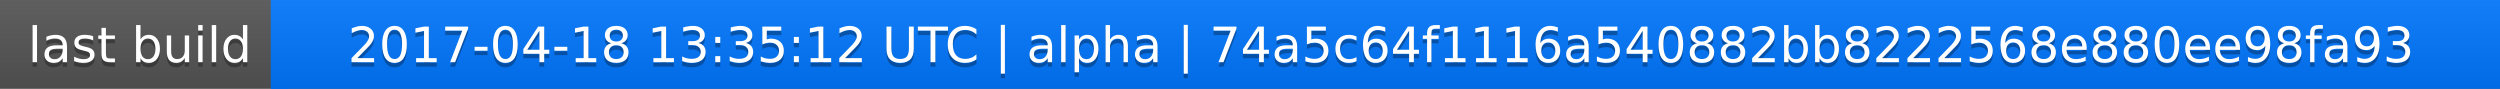
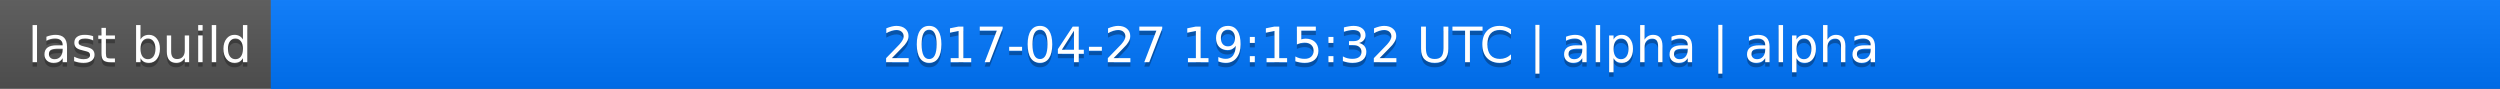
<svg xmlns="http://www.w3.org/2000/svg" width="563" height="20">
  <linearGradient id="a" x2="0" y2="100%">
    <stop offset="0" stop-color="#bbb" stop-opacity=".1" />
    <stop offset="1" stop-opacity=".1" />
  </linearGradient>
  <rect rx="0" width="563" height="20" fill="#555" />
  <rect rx="0" x="61" width="502" height="20" fill="#07f" />
  <path fill="#07f" d="M61 0h4v20h-4z" />
  <rect rx="0" width="563" height="20" fill="url(#a)" />
  <g fill="#fff" text-anchor="middle" font-family="DejaVu Sans,Verdana,Geneva,sans-serif" font-size="11">
    <text x="31.5" y="15" fill="#010101" fill-opacity=".3">last build</text>
    <text x="31.5" y="14">last build</text>
-     <text x="311" y="15" fill="#010101" fill-opacity=".3">2017-04-18 13:35:12 UTC | alpha | 74a5c64f1116a540882bb8222568e880ee98fa93</text>
-     <text x="311" y="14">2017-04-18 13:35:12 UTC | alpha | 74a5c64f1116a540882bb8222568e880ee98fa93</text>
+     <text x="311" y="15" fill="#010101" fill-opacity=".3">2017-04-27 19:15:32 UTC | alpha | alpha</text>
+     <text x="311" y="14">2017-04-27 19:15:32 UTC | alpha | alpha</text>
  </g>
</svg>
